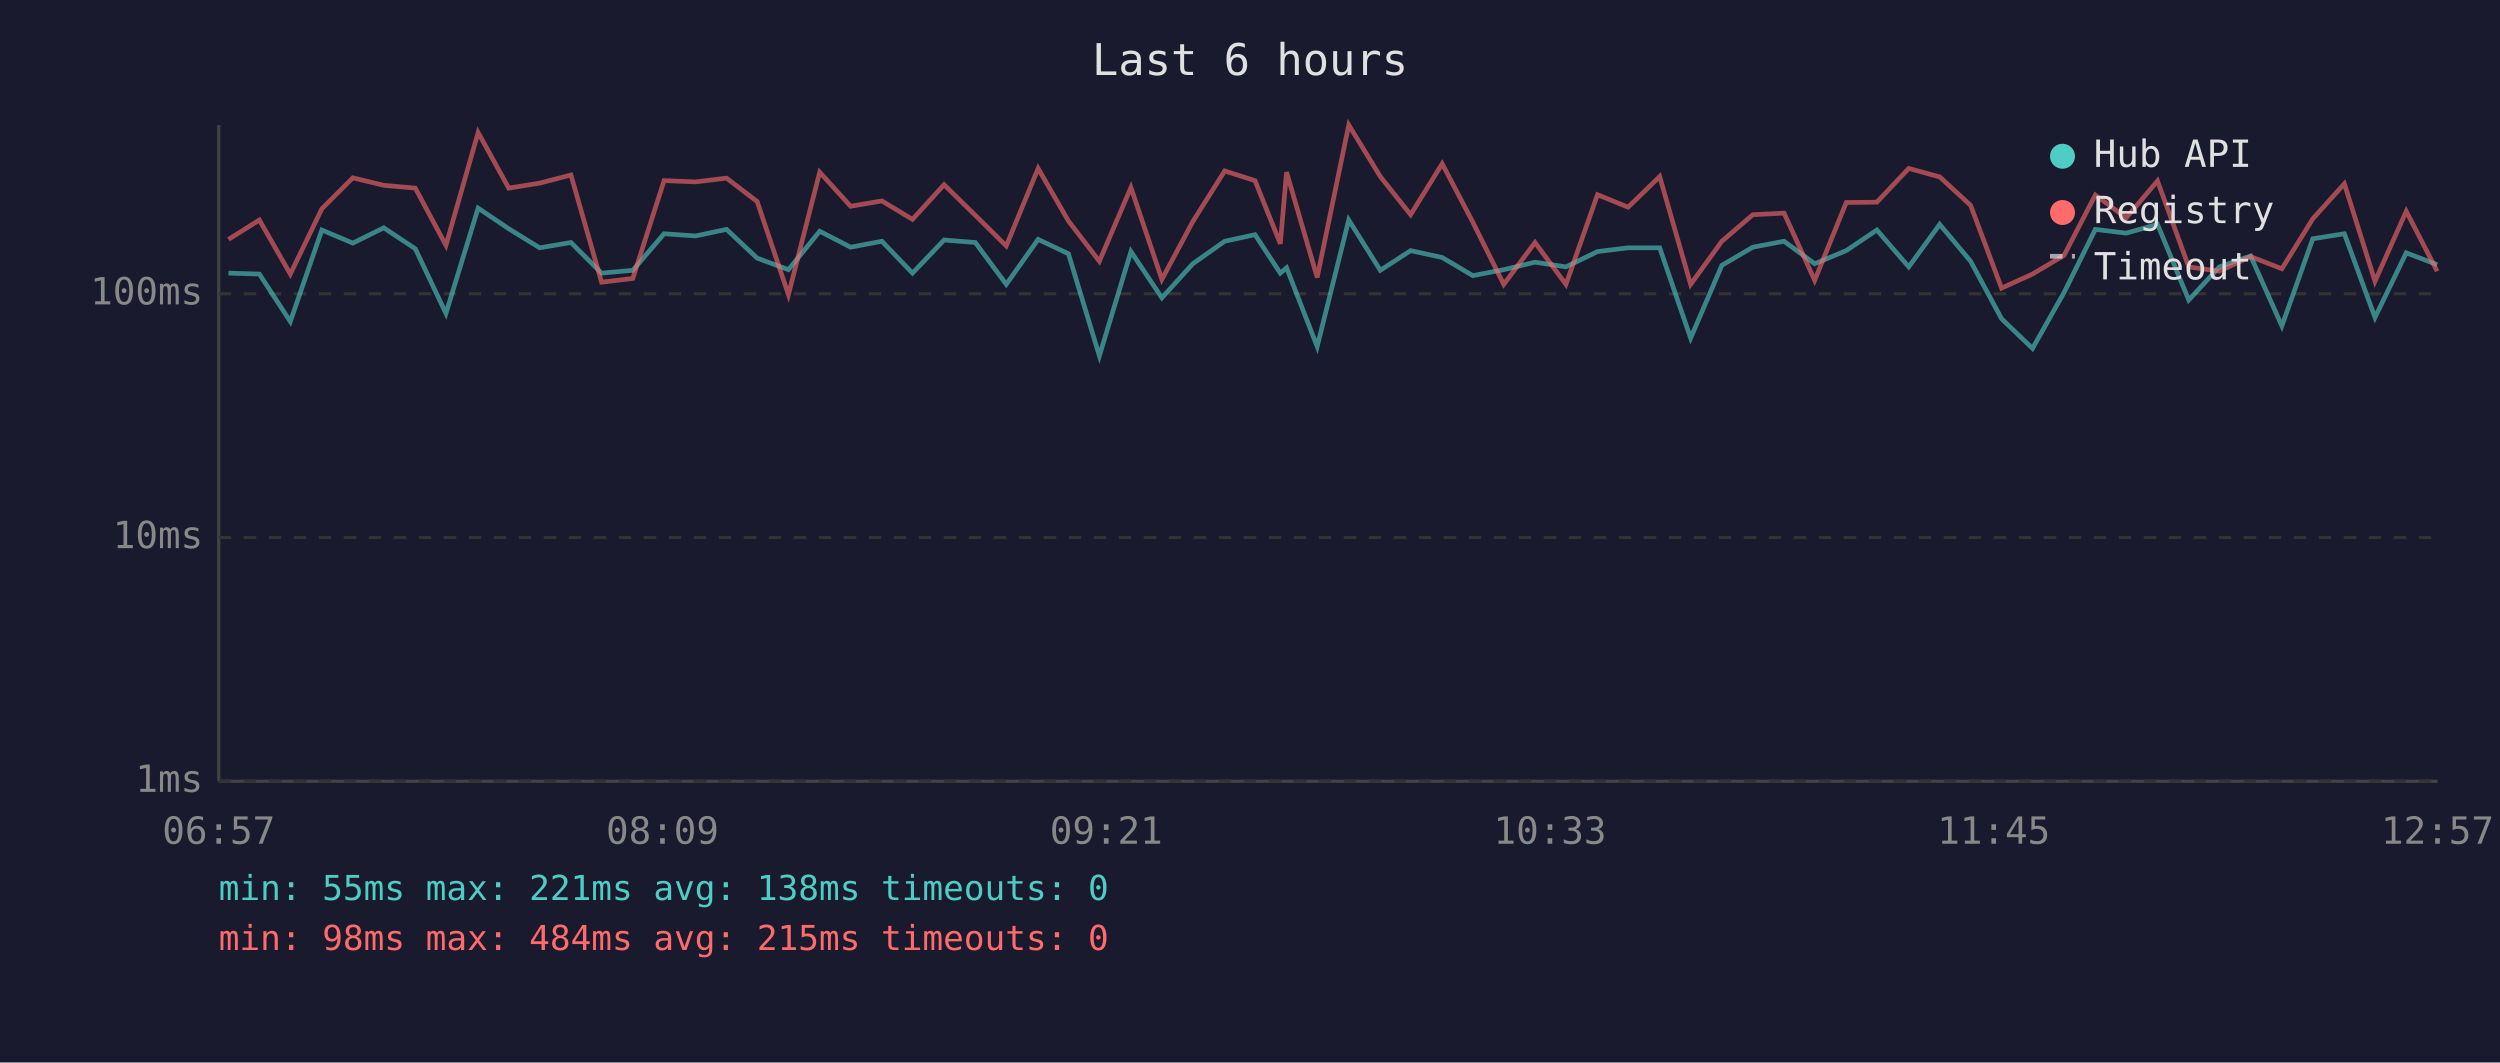
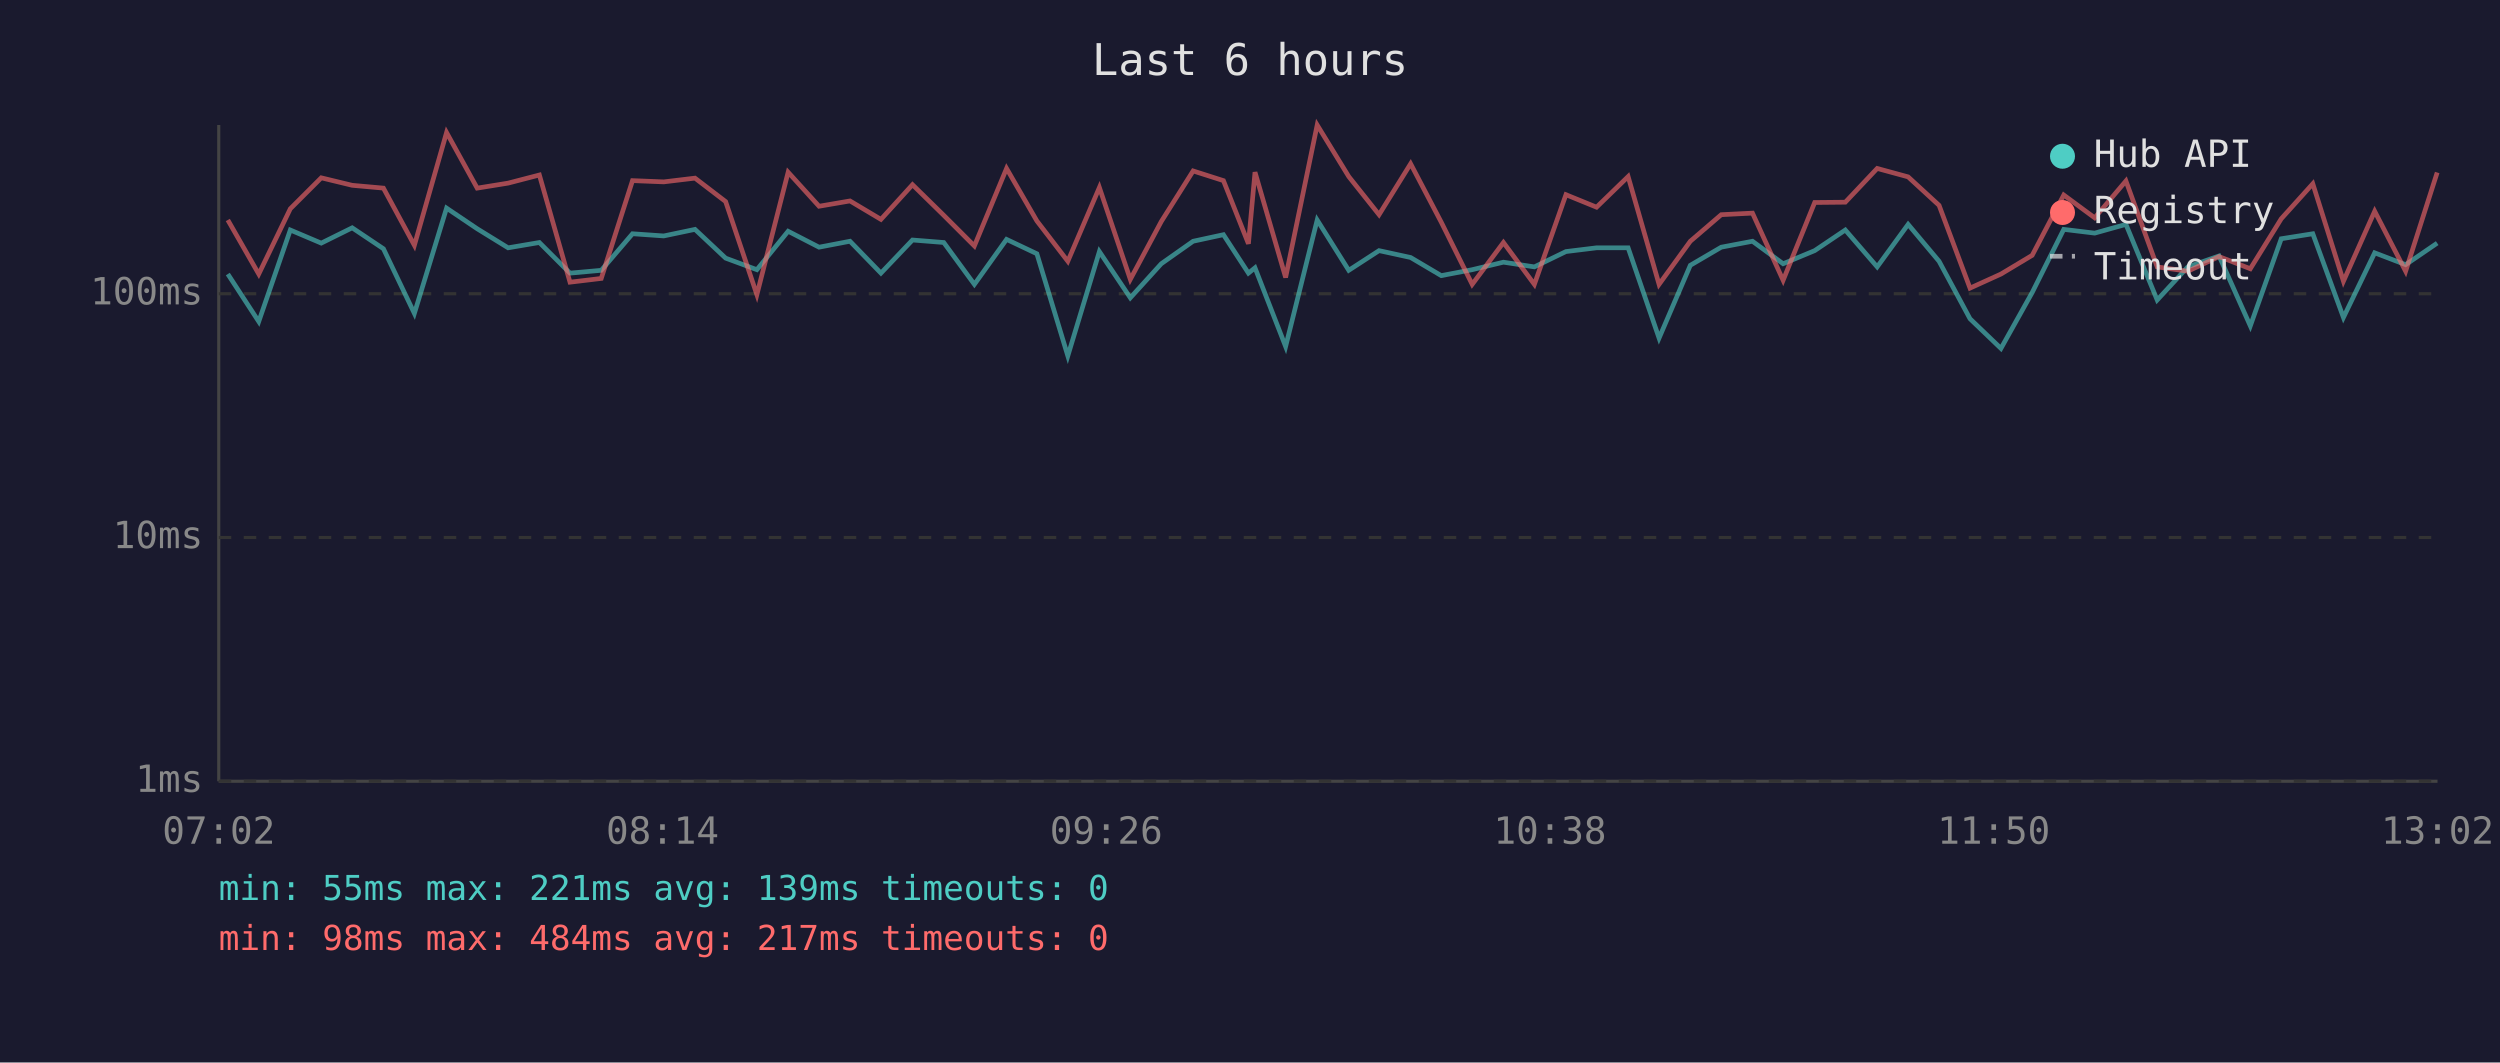
<svg xmlns="http://www.w3.org/2000/svg" viewBox="0 0 800 340" font-family="monospace" font-size="12">
  <rect width="800" height="340" fill="#1a1a2e" />
  <text x="400" y="24" fill="#e0e0e0" font-size="14" text-anchor="middle">Last 6 hours</text>
  <line x1="70" y1="40" x2="70" y2="250" stroke="#444" stroke-width="1" />
  <line x1="70" y1="250" x2="780" y2="250" stroke="#444" stroke-width="1" />
  <line x1="70" y1="250" x2="780" y2="250" stroke="#333" stroke-width="1" stroke-dasharray="4" />
  <text x="65" y="250" fill="#888" text-anchor="end" dominant-baseline="middle">1ms</text>
  <line x1="70" y1="172" x2="780" y2="172" stroke="#333" stroke-width="1" stroke-dasharray="4" />
  <text x="65" y="172" fill="#888" text-anchor="end" dominant-baseline="middle">10ms</text>
  <line x1="70" y1="94" x2="780" y2="94" stroke="#333" stroke-width="1" stroke-dasharray="4" />
  <text x="65" y="94" fill="#888" text-anchor="end" dominant-baseline="middle">100ms</text>
-   <text x="70" y="270" fill="#888" text-anchor="middle">06:57</text>
-   <text x="212" y="270" fill="#888" text-anchor="middle">08:09</text>
-   <text x="354" y="270" fill="#888" text-anchor="middle">09:21</text>
-   <text x="496" y="270" fill="#888" text-anchor="middle">10:33</text>
-   <text x="638" y="270" fill="#888" text-anchor="middle">11:45</text>
-   <text x="780" y="270" fill="#888" text-anchor="middle">12:57</text>
-   <polyline points="73.1,87.4 83.0,87.7 92.9,102.9 103.0,73.6 112.9,77.8 122.8,72.9 132.9,79.6 142.7,100.3 153.0,66.6 162.8,73.2 172.7,79.3 182.7,77.6 192.5,87.4 202.5,86.5 212.5,74.8 222.6,75.5 232.5,73.4 242.3,82.6 252.3,86.3 262.3,74.0 272.2,79.1 282.2,77.2 292.0,87.4 302.1,76.8 312.1,77.6 322.0,91.0 332.2,76.6 341.9,81.2 351.8,113.9 361.9,80.5 371.8,95.3 381.7,84.4 391.9,77.2 401.6,75.1 409.7,87.4 411.7,85.7 421.5,110.9 431.6,70.4 441.7,86.5 451.4,80.2 461.5,82.4 471.3,88.2 481.2,86.3 491.2,83.9 501.1,85.4 511.2,80.5 521.0,79.3 531.1,79.3 541.0,108.2 551.0,84.9 560.9,79.1 570.9,77.2 580.7,84.4 590.8,80.2 600.6,73.6 610.8,85.4 620.7,71.8 630.6,83.6 640.5,102.0 650.4,111.5 660.5,93.6 670.5,73.4 680.4,74.6 690.4,71.8 700.4,96.0 710.2,85.4 720.2,81.9 730.2,104.3 740.1,76.4 750.2,74.8 760.0,101.6 770.0,80.9 779.9,84.7" fill="none" stroke="#4ecdc4" stroke-width="1.5" opacity="0.6" />
-   <polyline points="73.1,76.6 83.0,70.4 92.9,87.7 103.0,66.8 112.9,56.9 122.8,59.3 132.9,60.2 142.7,78.5 153.0,42.4 162.8,60.2 172.7,58.6 182.7,56.0 192.5,90.3 202.5,89.1 212.5,57.8 222.6,58.2 232.5,57.0 242.3,64.5 252.3,94.3 262.3,55.1 272.2,66.0 282.2,64.3 292.0,70.2 302.1,59.1 312.1,68.9 322.0,78.7 332.2,53.9 341.9,70.7 351.8,83.6 361.9,60.0 371.8,89.4 381.7,70.9 391.9,54.7 401.6,57.8 409.7,78.0 411.7,55.1 421.5,88.8 431.6,40.0 441.7,56.5 451.4,68.7 461.5,52.4 471.3,71.1 481.2,91.0 491.2,77.6 501.1,91.0 511.2,62.3 521.0,66.3 531.1,56.5 541.0,91.0 551.0,77.2 560.9,68.7 570.9,68.2 580.7,89.7 590.8,64.8 600.6,64.7 610.8,53.9 620.7,56.6 630.6,65.7 640.5,92.2 650.4,87.7 660.5,81.7 670.5,62.4 680.4,69.7 690.4,57.9 700.4,85.4 710.2,86.8 720.2,82.1 730.2,86.0 740.1,70.0 750.2,58.8 760.0,90.0 770.0,67.6 779.9,86.8" fill="none" stroke="#ff6b6b" stroke-width="1.5" opacity="0.6" />
+   <text x="70" y="270" fill="#888" text-anchor="middle">07:02</text>
+   <text x="212" y="270" fill="#888" text-anchor="middle">08:14</text>
+   <text x="354" y="270" fill="#888" text-anchor="middle">09:26</text>
+   <text x="496" y="270" fill="#888" text-anchor="middle">10:38</text>
+   <text x="638" y="270" fill="#888" text-anchor="middle">11:50</text>
+   <text x="780" y="270" fill="#888" text-anchor="middle">13:02</text>
+   <polyline points="72.9,87.7 82.8,102.9 92.9,73.6 102.8,77.8 112.7,72.9 122.7,79.6 132.6,100.3 142.9,66.6 152.7,73.2 162.6,79.3 172.6,77.6 182.4,87.4 192.4,86.5 202.4,74.8 212.4,75.5 222.4,73.4 232.2,82.6 242.2,86.3 252.2,74.0 262.1,79.1 272.0,77.2 281.9,87.4 292.0,76.8 302.0,77.6 311.8,91.0 322.1,76.6 331.8,81.2 341.7,113.9 351.8,80.5 361.7,95.3 371.6,84.4 381.8,77.2 391.5,75.1 399.5,87.4 401.6,85.7 411.4,110.9 421.5,70.4 431.6,86.5 441.3,80.2 451.4,82.4 461.2,88.2 471.1,86.3 481.1,83.9 491.0,85.4 501.1,80.5 510.9,79.3 521.0,79.3 530.9,108.2 540.9,84.9 550.8,79.1 560.8,77.2 570.6,84.4 580.7,80.2 590.5,73.6 600.7,85.4 610.6,71.8 620.5,83.6 630.4,102.0 640.3,111.5 650.3,93.6 660.4,73.4 670.3,74.6 680.3,71.8 690.3,96.0 700.1,85.4 710.1,81.9 720.1,104.3 730.0,76.4 740.1,74.8 749.9,101.6 759.9,80.9 769.8,84.7 779.9,77.8" fill="none" stroke="#4ecdc4" stroke-width="1.5" opacity="0.6" />
+   <polyline points="72.9,70.4 82.8,87.7 92.9,66.8 102.8,56.9 112.7,59.3 122.7,60.2 132.6,78.5 142.9,42.4 152.7,60.2 162.6,58.6 172.6,56.0 182.4,90.3 192.4,89.1 202.4,57.8 212.4,58.2 222.4,57.0 232.2,64.5 242.2,94.3 252.2,55.1 262.1,66.0 272.0,64.3 281.9,70.2 292.0,59.1 302.0,68.9 311.8,78.7 322.1,53.9 331.8,70.7 341.7,83.6 351.8,60.0 361.7,89.4 371.6,70.9 381.8,54.7 391.5,57.8 399.5,78.0 401.6,55.1 411.4,88.8 421.5,40.0 431.6,56.5 441.3,68.7 451.4,52.4 461.2,71.1 471.1,91.0 481.1,77.6 491.0,91.0 501.1,62.3 510.9,66.3 521.0,56.5 530.9,91.0 540.9,77.2 550.8,68.7 560.8,68.2 570.6,89.7 580.7,64.8 590.5,64.7 600.7,53.9 610.6,56.6 620.5,65.7 630.4,92.2 640.3,87.7 650.3,81.7 660.4,62.4 670.3,69.7 680.3,57.9 690.3,85.4 700.1,86.8 710.1,82.1 720.1,86.0 730.0,70.0 740.1,58.8 749.9,90.0 759.9,67.6 769.8,86.8 779.9,55.2" fill="none" stroke="#ff6b6b" stroke-width="1.5" opacity="0.6" />
  <circle cx="660" cy="50" r="4" fill="#4ecdc4" />
  <text x="670" y="50" fill="#e0e0e0" dominant-baseline="middle">Hub API</text>
  <circle cx="660" cy="68" r="4" fill="#ff6b6b" />
  <text x="670" y="68" fill="#e0e0e0" dominant-baseline="middle">Registry</text>
  <line x1="656" y1="82" x2="664" y2="82" stroke="#e0e0e0" stroke-width="1.5" stroke-dasharray="4,3" opacity="0.7" />
  <text x="670" y="86" fill="#e0e0e0" dominant-baseline="middle">Timeout</text>
-   <text x="70" y="288" fill="#4ecdc4" font-size="11">min: 55ms  max: 221ms  avg: 138ms  timeouts: 0</text>
-   <text x="70" y="304" fill="#ff6b6b" font-size="11">min: 98ms  max: 484ms  avg: 215ms  timeouts: 0</text>
+   <text x="70" y="288" fill="#4ecdc4" font-size="11">min: 55ms  max: 221ms  avg: 139ms  timeouts: 0</text>
+   <text x="70" y="304" fill="#ff6b6b" font-size="11">min: 98ms  max: 484ms  avg: 217ms  timeouts: 0</text>
</svg>
